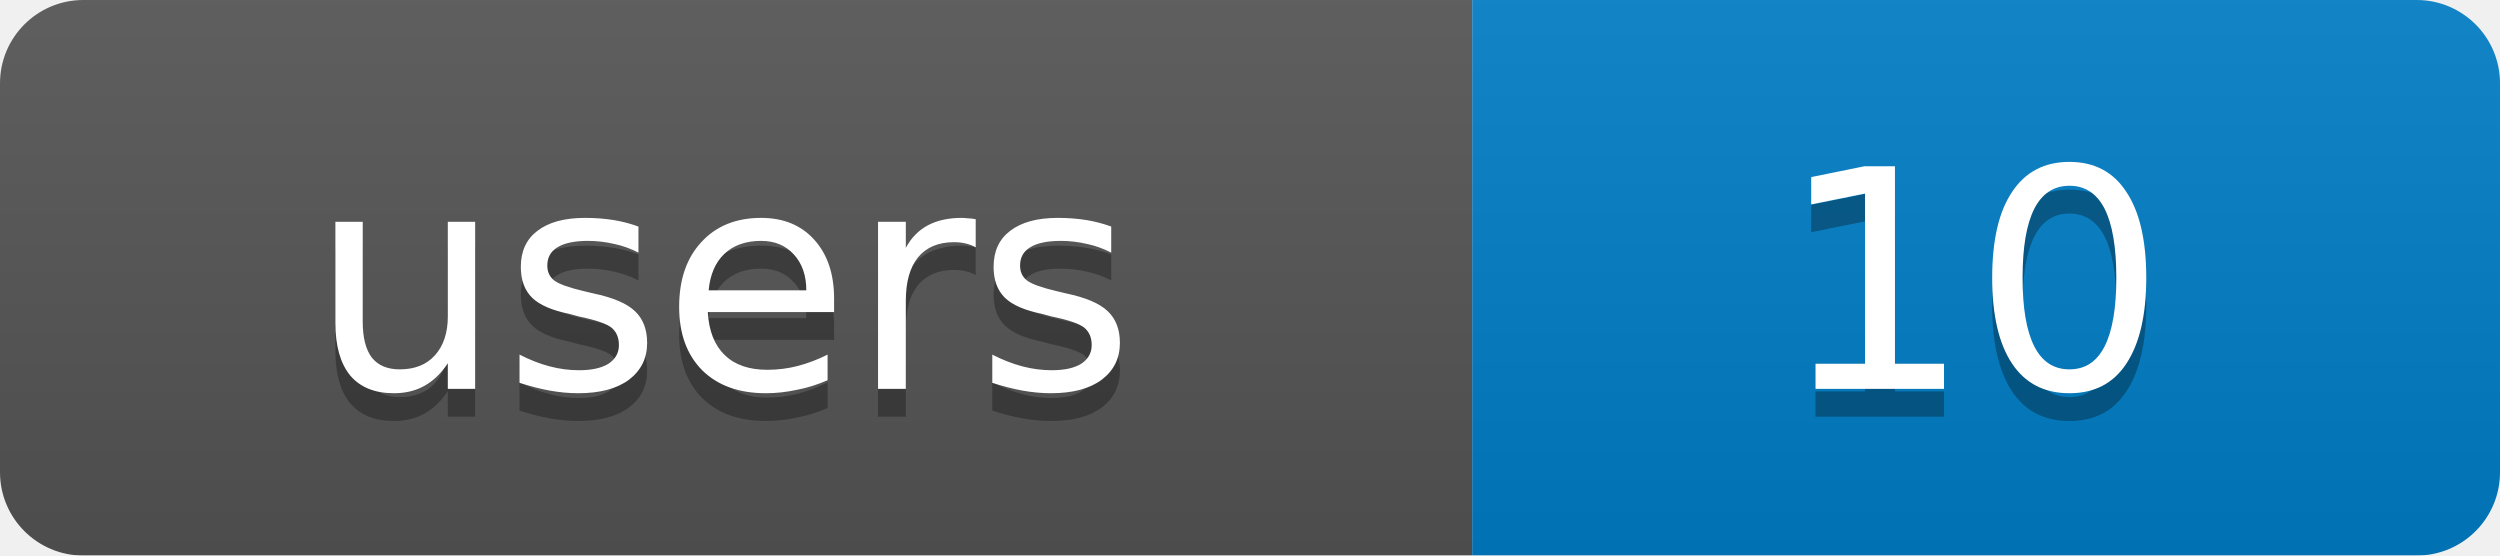
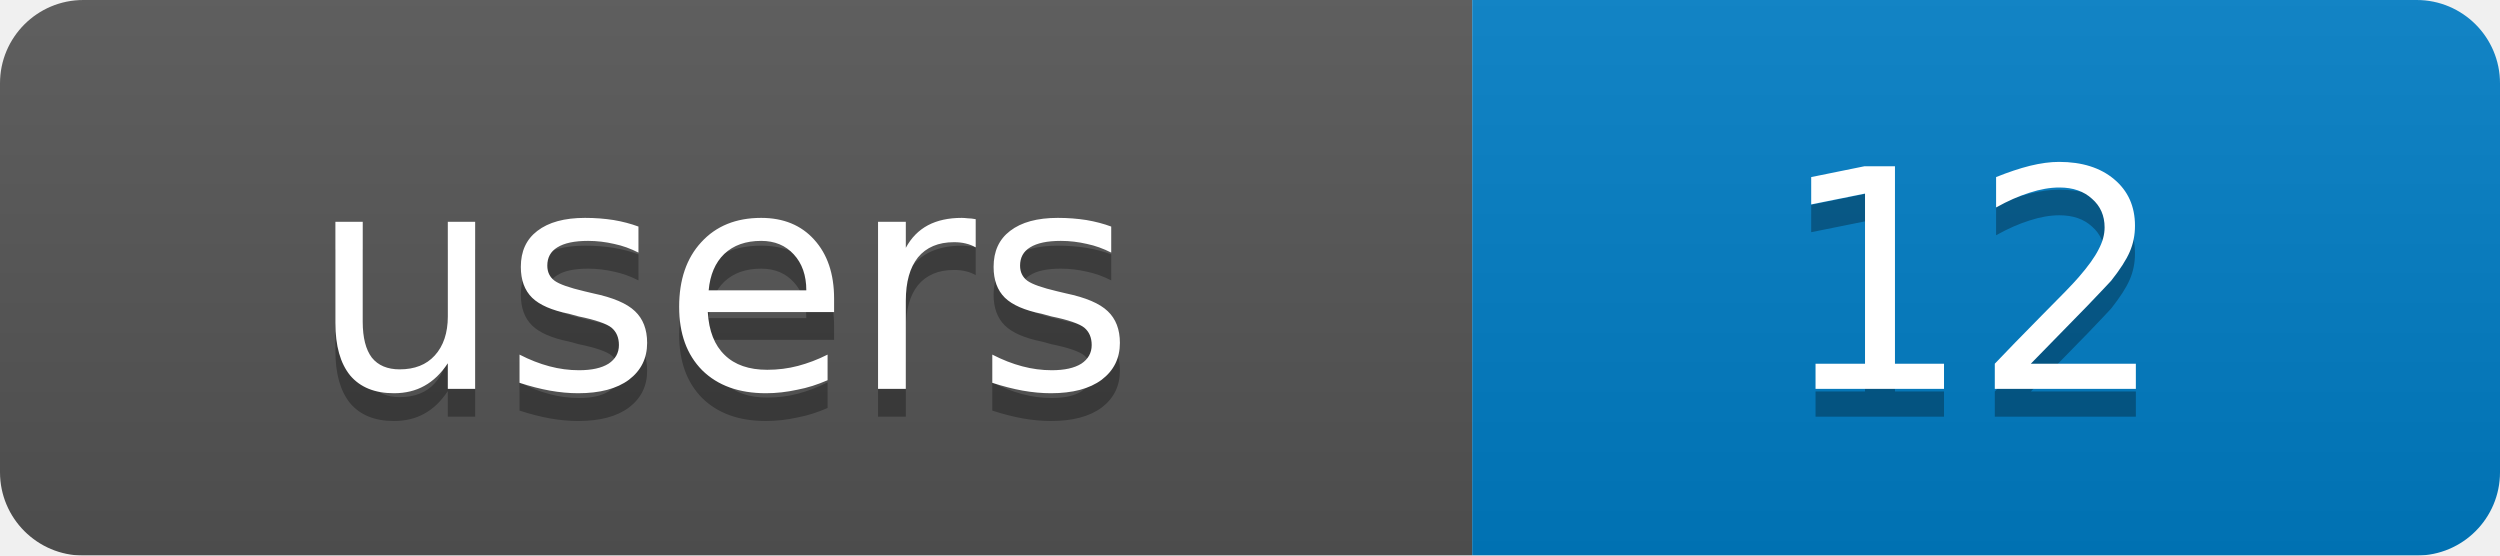
<svg xmlns="http://www.w3.org/2000/svg" width="90" height="20">
  <linearGradient id="b" x2="0" y2="100%">
    <stop offset="0" stop-color="#bbb" stop-opacity=".1" />
    <stop offset="1" stop-opacity=".1" />
  </linearGradient>
  <mask id="a">
    <rect width="90" height="20" rx="3" fill="#fff" />
  </mask>
  <g mask="url(#a)">
    <rect width="53" height="20" fill="#555" />
    <rect x="53" width="37" height="20" fill="#007ec6" />
    <rect width="90" height="20" fill="url(#b)" />
  </g>
  <g fill="#fff" text-anchor="middle" font-family="DejaVu Sans,Verdana,Geneva,sans-serif" font-size="11">
    <text x="26" y="15" fill="#010101" fill-opacity=".3">users</text>
-     <text x="71" y="15" fill="#010101" fill-opacity=".3">10</text>
+     <text x="71" y="15" fill="#010101" fill-opacity=".3">12</text>
    <text x="26" y="14">users</text>
-     <text x="71" y="14">10</text>
+     <text x="71" y="14">12</text>
  </g>
</svg>
